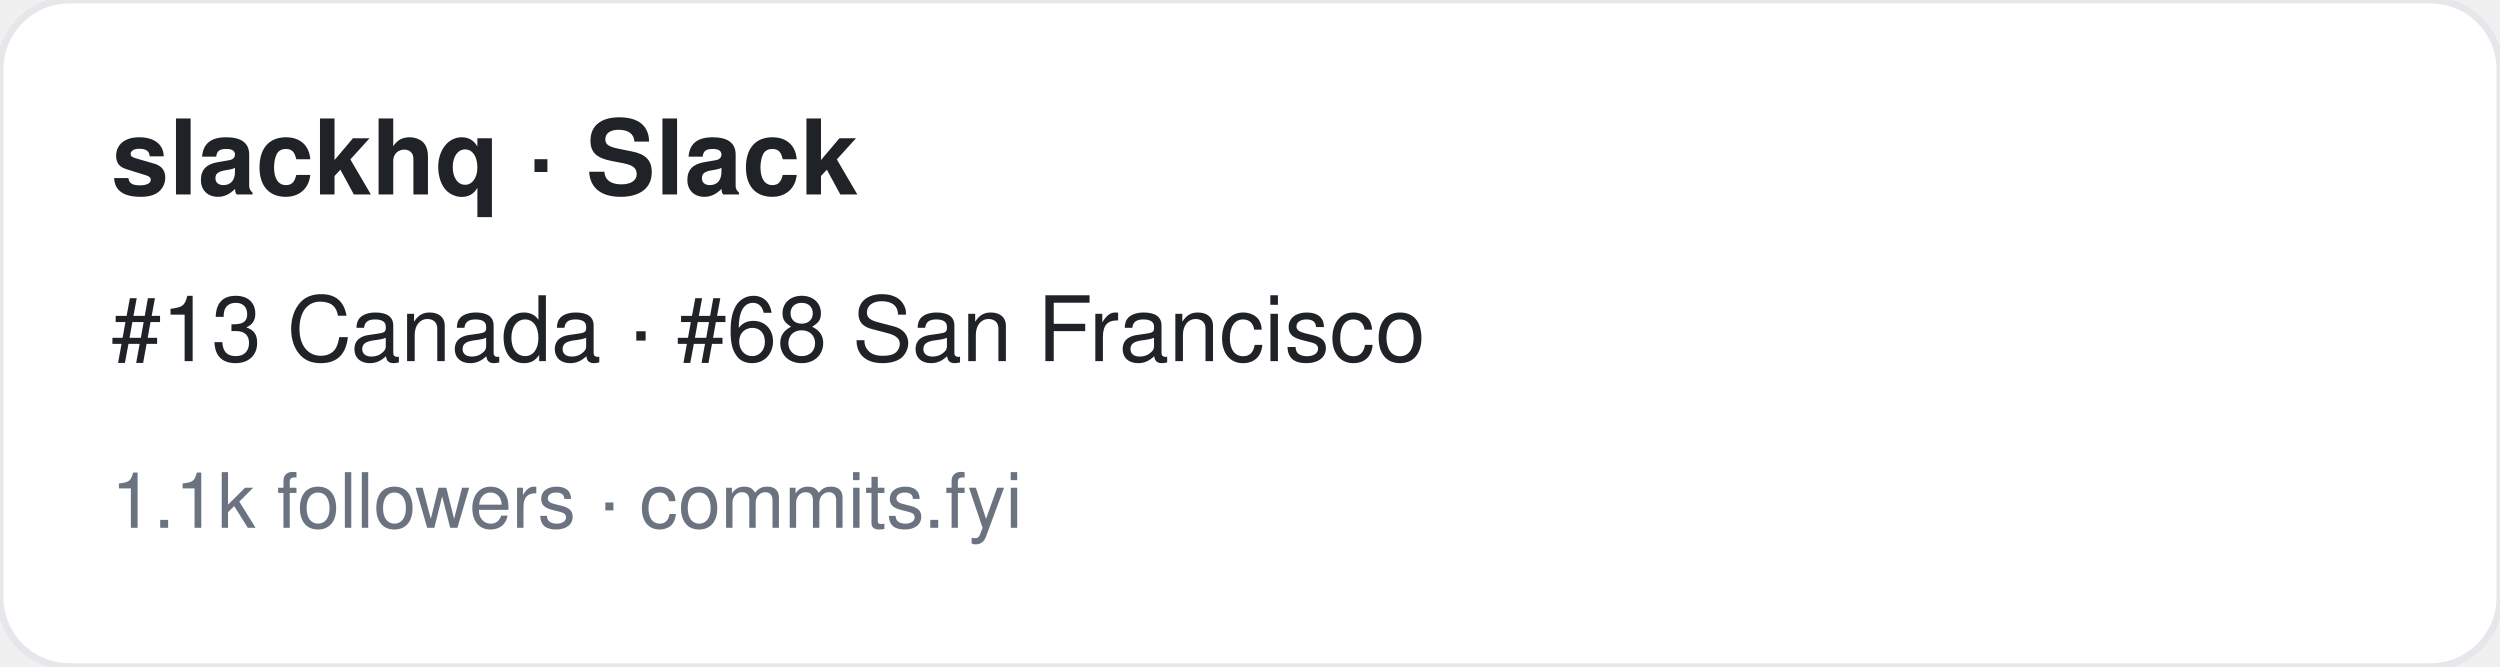
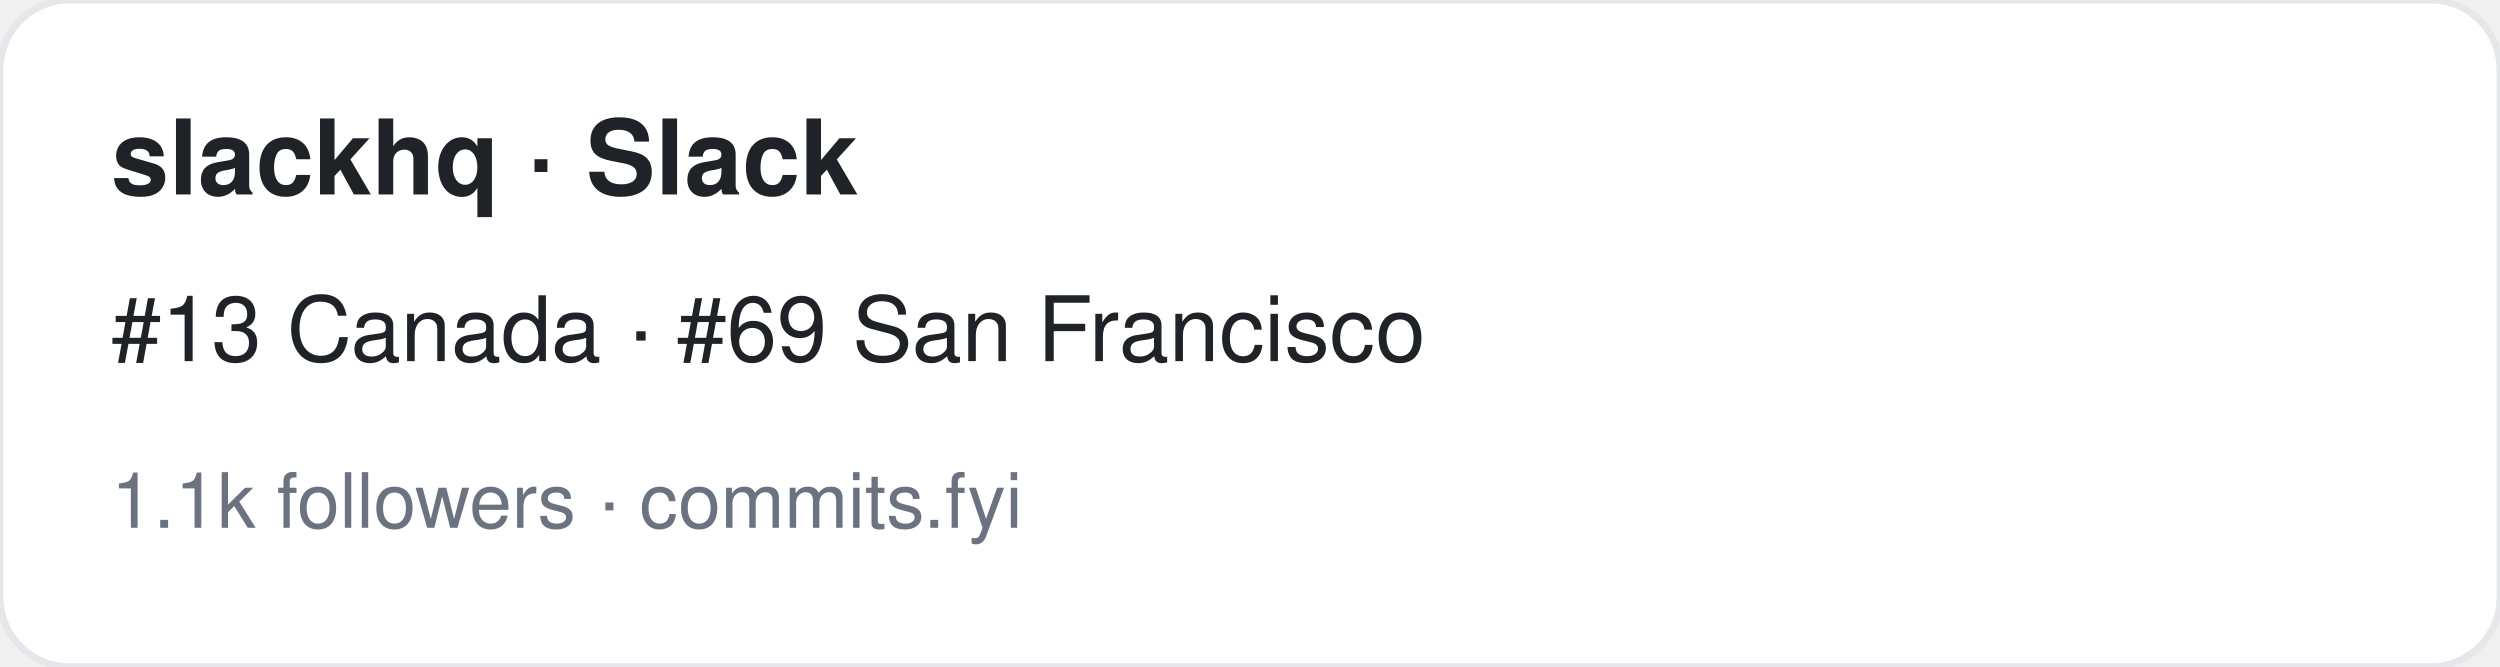
<svg xmlns="http://www.w3.org/2000/svg" width="360" height="96" viewBox="0 0 360 96" font-family="-apple-system,BlinkMacSystemFont,Segoe UI,Helvetica,Arial,sans-serif">
  <rect width="360" height="96" rx="10" fill="#ffffff" stroke="#e5e7eb" />
  <text x="16" y="28" font-size="15" font-weight="700" fill="#1f2328">slackhq · Slack</text>
-   <text x="16" y="52" font-size="13" fill="#1f2328">#13 Canada · #68 San Francisco</text>
+   <text x="16" y="52" font-size="13" fill="#1f2328">#13 Canada · #69 San Francisco</text>
  <text x="16" y="76" font-size="11" fill="#6b7280">1.1k followers · commits.fyi</text>
</svg>
